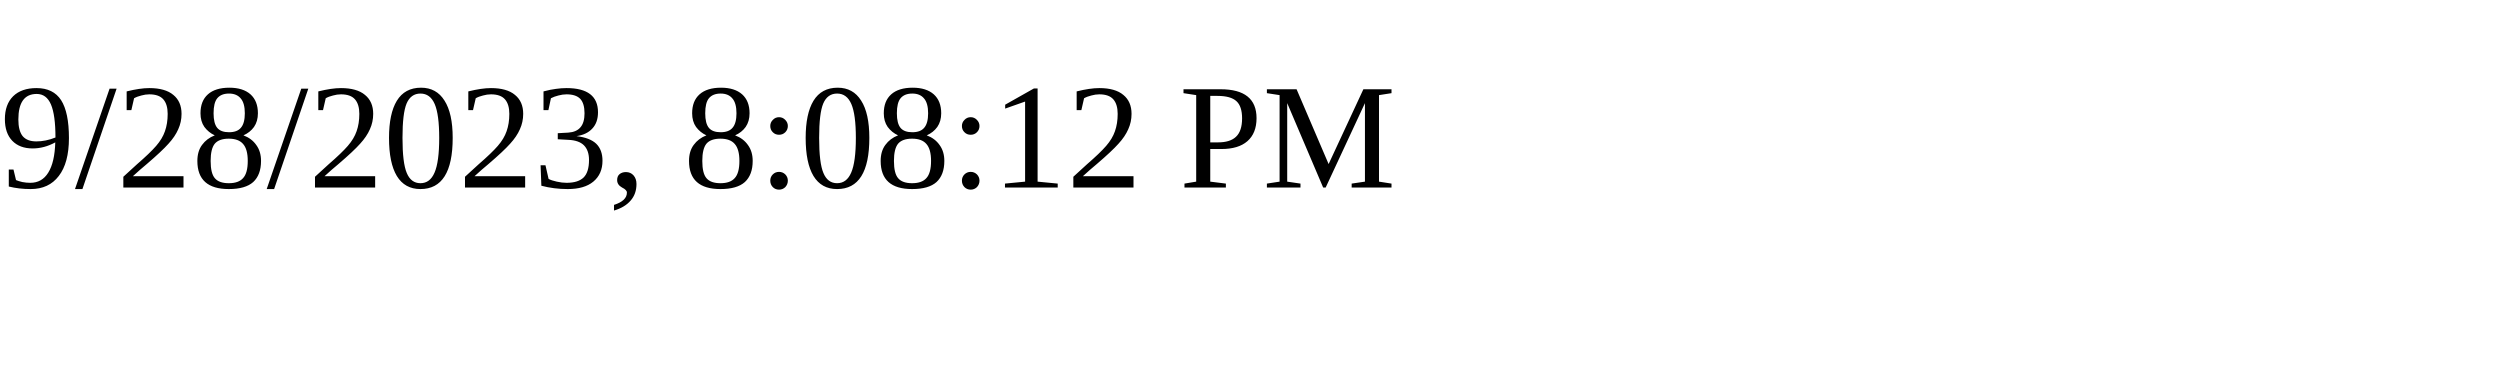
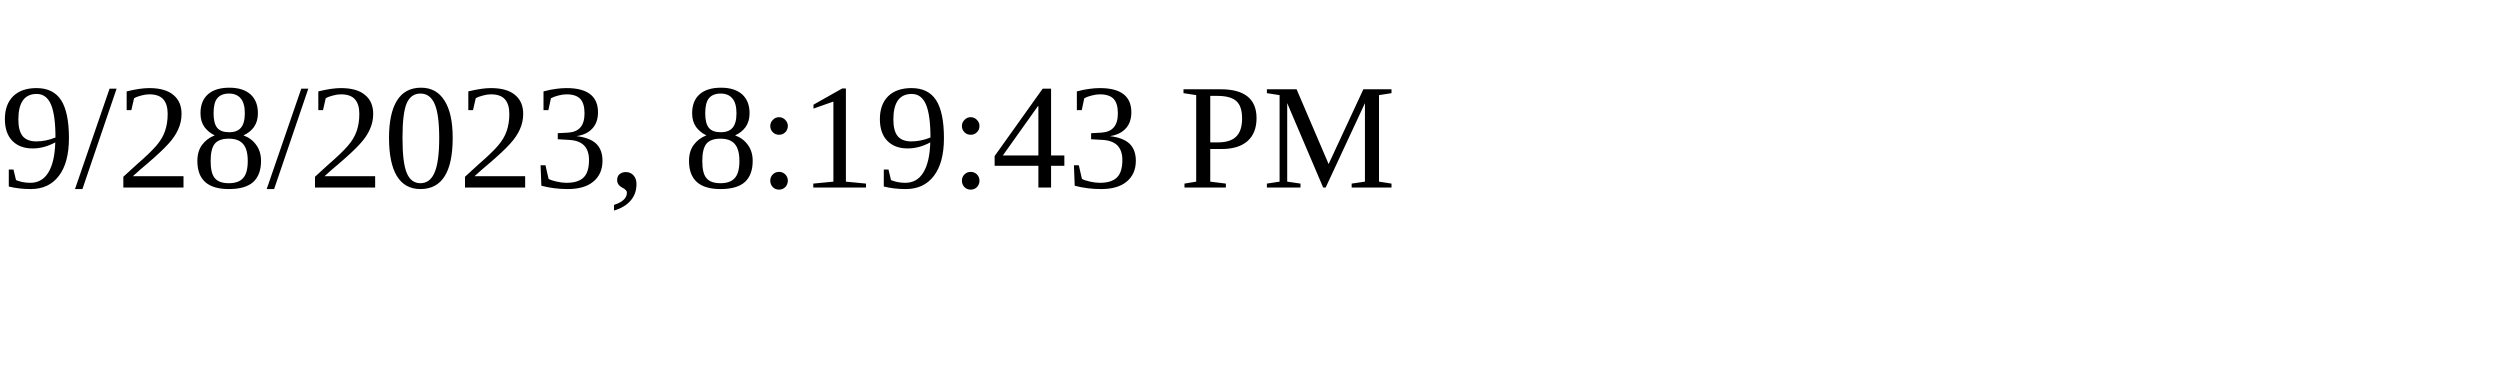
<svg xmlns="http://www.w3.org/2000/svg" height="30" width="200">
-   <text x="0" y="15">9/28/2023, 8:08:12 PM</text>
+   <text x="0" y="15">9/28/2023, 8:19:43 PM</text>
</svg>
